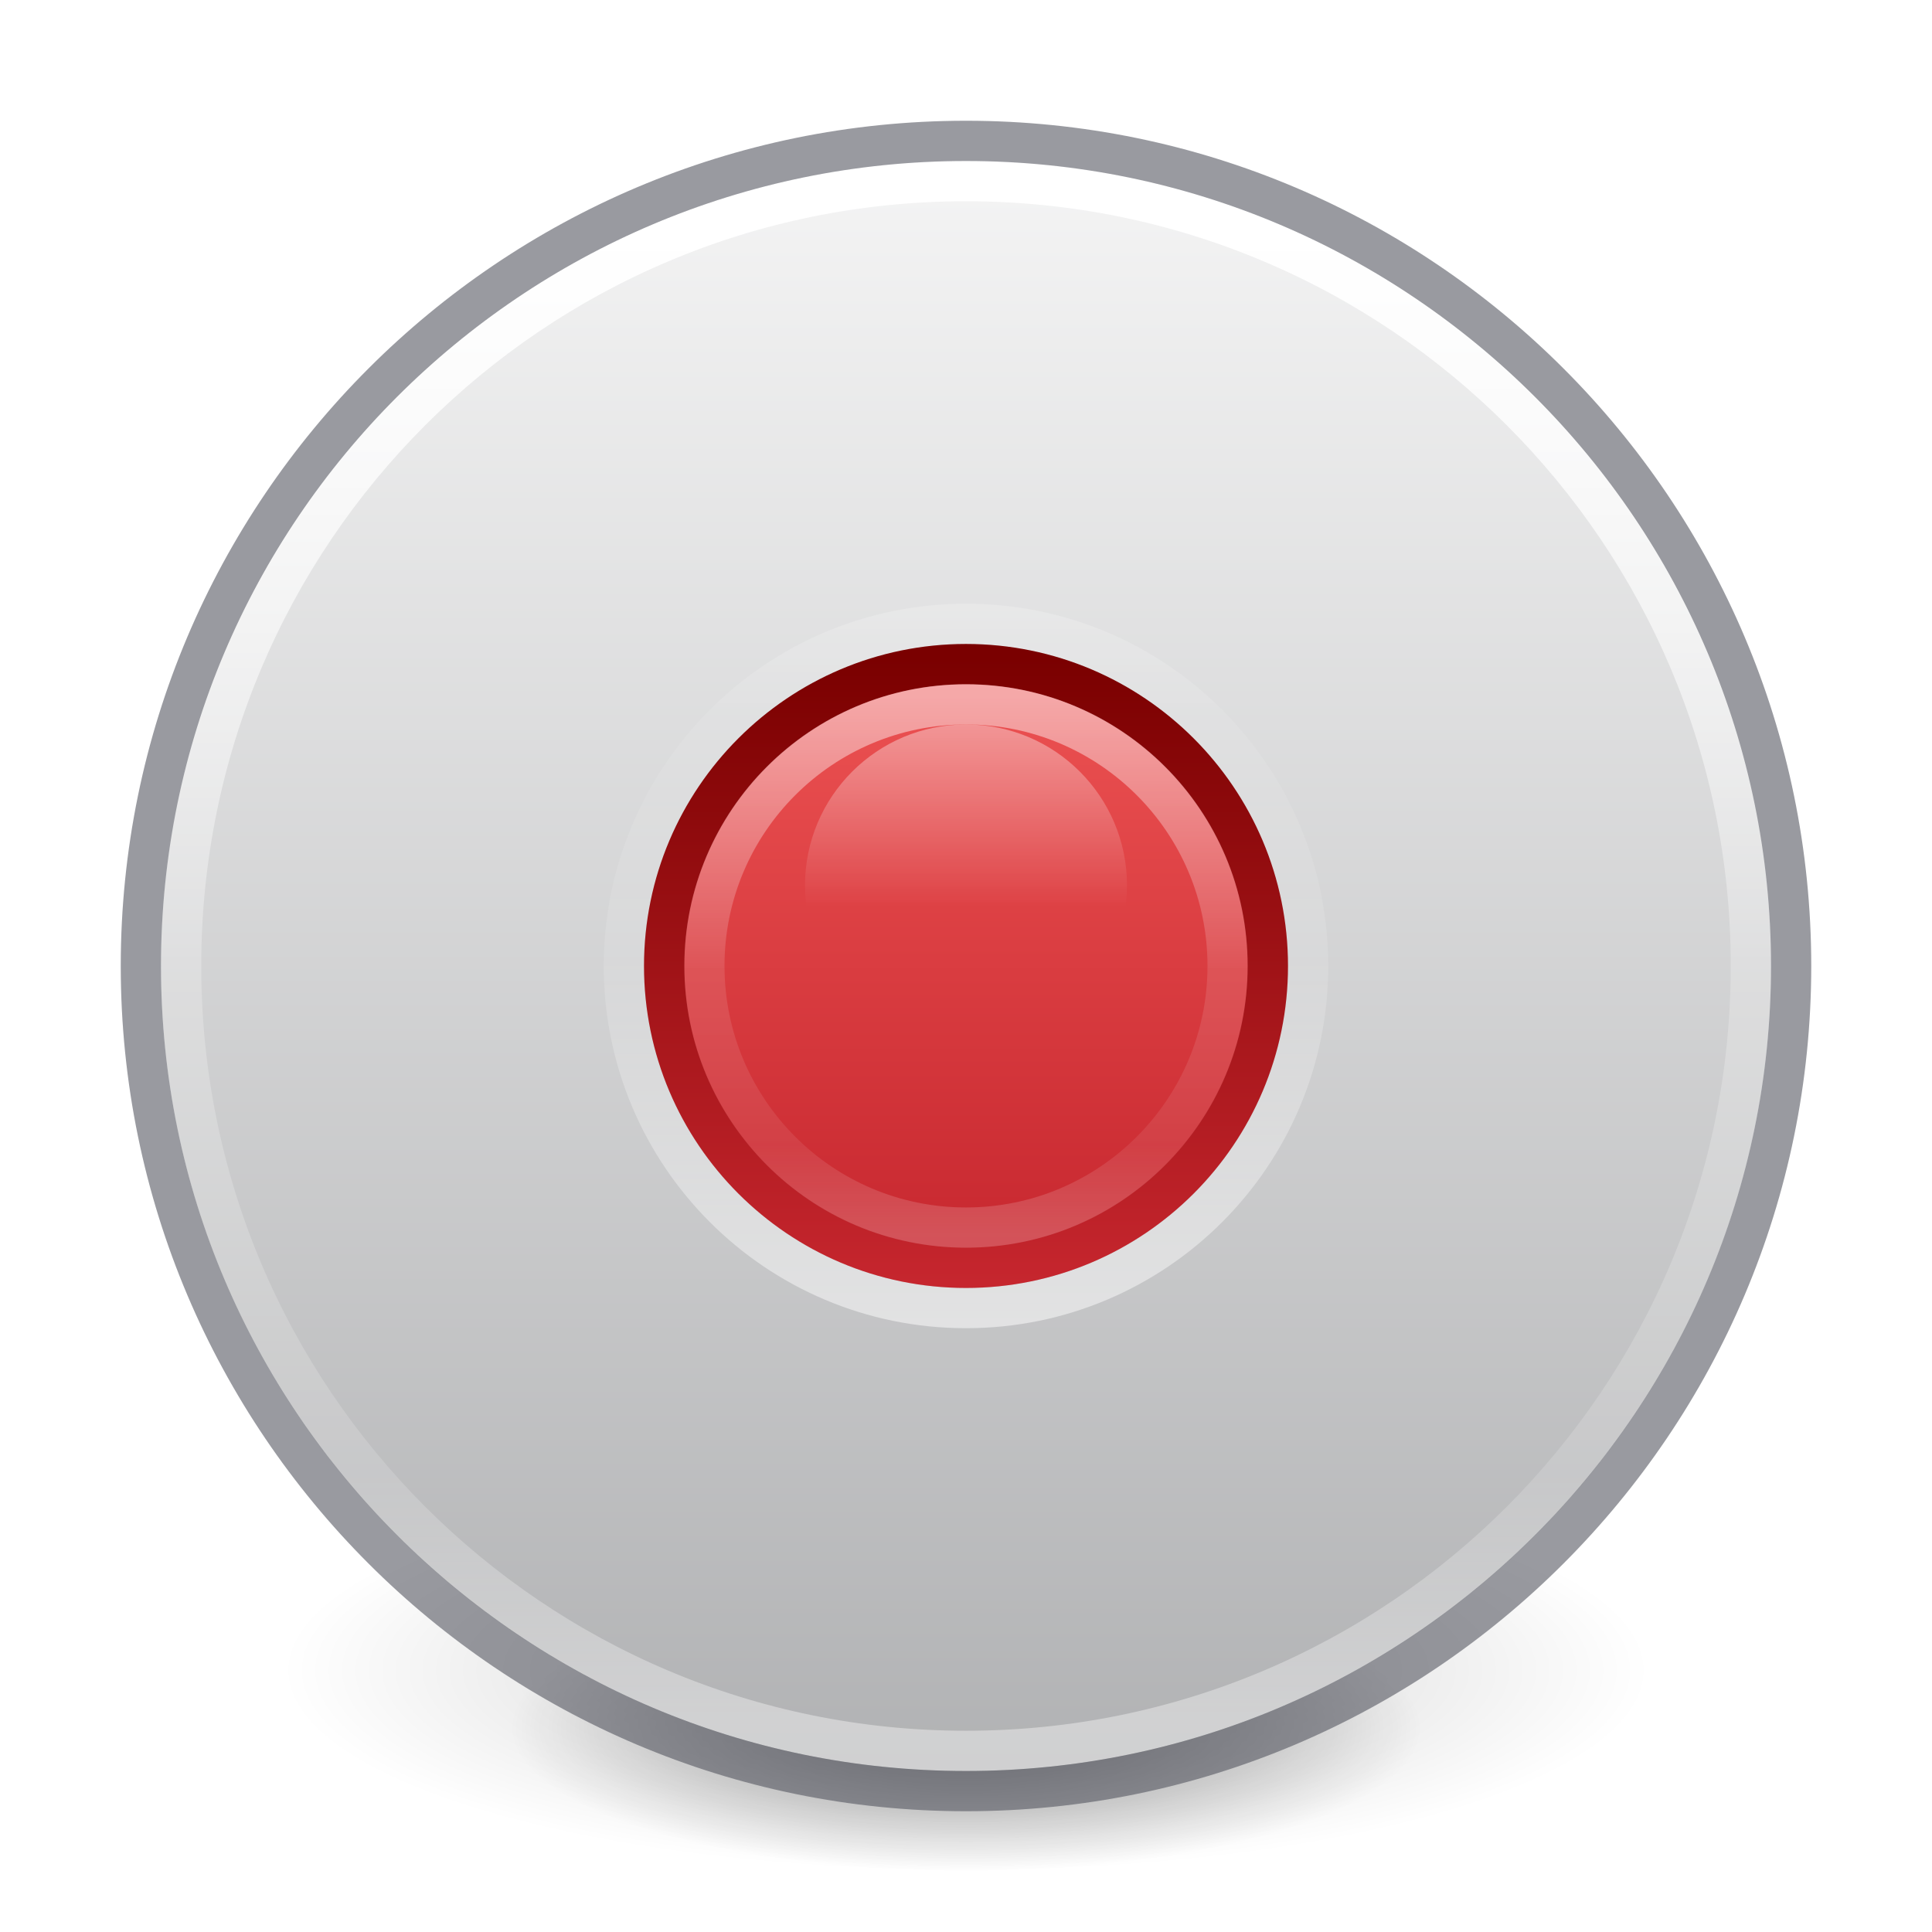
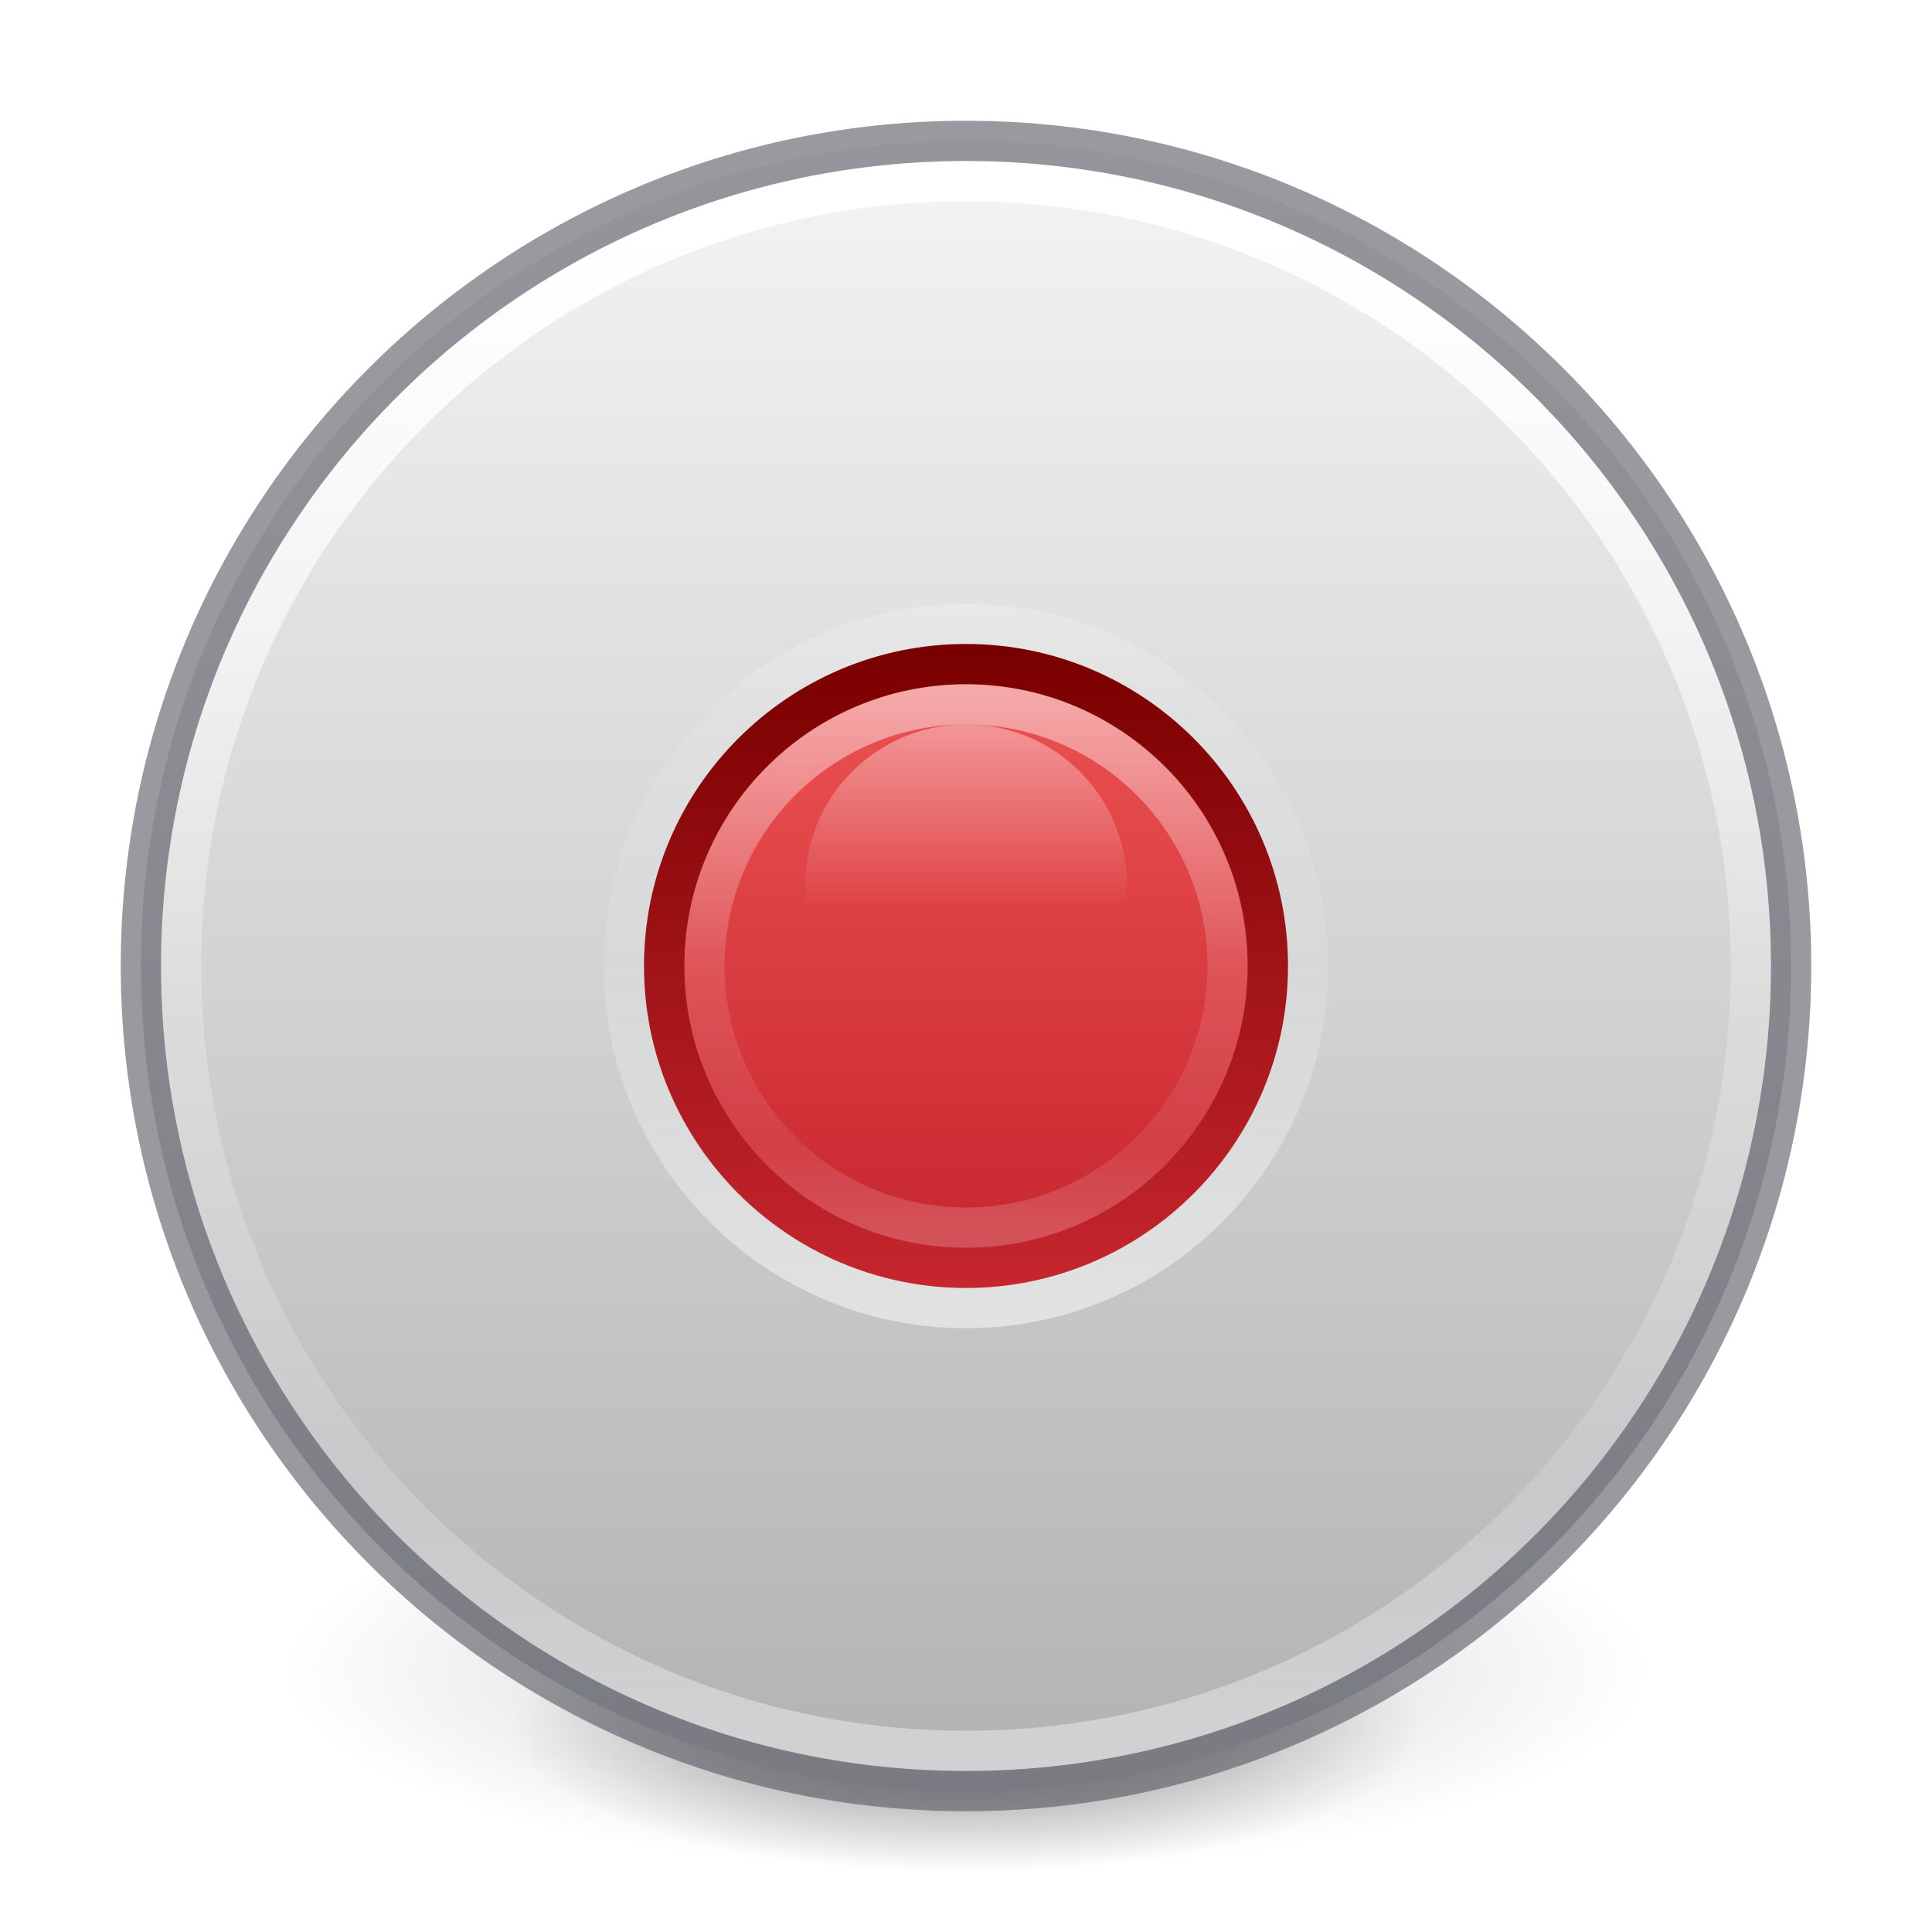
<svg xmlns="http://www.w3.org/2000/svg" xmlns:xlink="http://www.w3.org/1999/xlink" id="svg3047" height="48" width="48" version="1.1">
  <defs id="defs3049">
    <linearGradient id="linearGradient1004">
      <stop id="stop1000" offset="0" style="stop-color:#ed5353;stop-opacity:1" />
      <stop id="stop1002" offset="1" style="stop-color:#c6262e;stop-opacity:1" />
    </linearGradient>
    <linearGradient gradientTransform="matrix(0.368572,0,0,0.368572,15.15387,16.15441)" gradientUnits="userSpaceOnUse" id="linearGradient3086" y2="45.369" x2="7.078" y1="3.082" x1="7.078">
      <stop offset="0" style="stop-color:#7a0000;stop-opacity:1" id="stop2492-0" />
      <stop offset="1" style="stop-color:#c6262e;stop-opacity:1" id="stop2494-6" />
    </linearGradient>
    <linearGradient gradientTransform="matrix(0.3513513,0,0,0.3513513,-1.204072,16.09111)" gradientUnits="userSpaceOnUse" id="linearGradient3089" y2="44.341" x2="71.204" y1="6.238" x1="71.204">
      <stop offset="0" style="stop-color:#ffffff;stop-opacity:1" id="stop4013-3" />
      <stop offset="0.508" style="stop-color:#ffffff;stop-opacity:0.235" id="stop4015-6" />
      <stop offset="0.835" style="stop-color:#ffffff;stop-opacity:0.157" id="stop4017-1" />
      <stop offset="1" style="stop-color:#ffffff;stop-opacity:0.392" id="stop4019-2" />
    </linearGradient>
    <linearGradient id="linearGradient3990">
      <stop offset="0" style="stop-color:#ffffff;stop-opacity:1" id="stop3992" />
      <stop offset="1" style="stop-color:#ffffff;stop-opacity:0" id="stop3994" />
    </linearGradient>
-     <linearGradient gradientTransform="matrix(0.3501276,0,0,0.3501276,0.5714278,-0.5316451)" gradientUnits="userSpaceOnUse" xlink:href="#linearGradient3990" id="linearGradient3101" y2="65.922" x2="68.313" y1="52.925" x1="68.313" />
+     <linearGradient gradientTransform="matrix(0.3501276,0,0,0.3501276,0.571428,-0.5316451)" gradientUnits="userSpaceOnUse" xlink:href="#linearGradient3990" id="linearGradient3101" y2="65.922" x2="68.313" y1="52.925" x1="68.313" />
    <linearGradient gradientTransform="matrix(0.3513513,0,0,0.3513513,-1.204072,15.09007)" gradientUnits="userSpaceOnUse" xlink:href="#linearGradient3089" id="linearGradient3031" y2="44.341" x2="71.204" y1="6.238" x1="71.204" />
    <linearGradient gradientTransform="matrix(0.368572,0,0,0.368572,15.15387,15.15337)" gradientUnits="userSpaceOnUse" xlink:href="#linearGradient3086" id="linearGradient3039" y2="45.369" x2="7.078" y1="3.082" x1="7.078" />
    <linearGradient id="linearGradient3820-7-2">
      <stop id="stop3822-2-6" style="stop-color:#000000;stop-opacity:1" offset="0" />
      <stop id="stop3824-1-2" style="stop-color:#000000;stop-opacity:0" offset="1" />
    </linearGradient>
    <radialGradient xlink:href="#linearGradient3820-7-2" id="radialGradient3300-8-3" gradientUnits="userSpaceOnUse" gradientTransform="matrix(0.3823536,7.5555777e-8,-1.8372241e-8,0.1115198,-5.925427,36.33585)" cx="99.189" cy="185.297" fx="99.189" fy="185.297" r="62.769" />
    <radialGradient xlink:href="#linearGradient3820-7-2" id="radialGradient4192-6-5" gradientUnits="userSpaceOnUse" gradientTransform="matrix(0.2549024,5.3967361e-8,-1.2248161e-8,0.07965545,6.716382,44.24067)" cx="99.189" cy="185.297" fx="99.189" fy="185.297" r="62.769" />
-     <linearGradient y2="23" x2="39.442" y1="23" x1="6.657" gradientTransform="matrix(0,1.428571,-1.428571,0,56.85714,-8.857474)" gradientUnits="userSpaceOnUse" id="linearGradient3932-9" xlink:href="#linearGradient3907" />
+     <linearGradient y2="23" x2="39.442" y1="23" x1="6.657" gradientTransform="matrix(0,1.464286,-1.464286,0,57.67857,-9.678571)" gradientUnits="userSpaceOnUse" id="linearGradient3932-9" xlink:href="#linearGradient3907" />
    <linearGradient id="linearGradient3907">
      <stop id="stop3909" offset="0" style="stop-color:#fafafa;stop-opacity:1" />
      <stop id="stop3911" offset="1" style="stop-color:#abacae;stop-opacity:1" />
    </linearGradient>
    <linearGradient y2="43.283" x2="71.204" y1="7.618" x1="71.204" gradientTransform="matrix(1.054054,0,0,1.054054,-51.611,-2.728234)" gradientUnits="userSpaceOnUse" id="linearGradient3111-7" xlink:href="#linearGradient4011" />
    <linearGradient id="linearGradient4011">
      <stop offset="0" style="stop-color:#ffffff;stop-opacity:1" id="stop4013-35" />
      <stop offset="0.508" style="stop-color:#ffffff;stop-opacity:0.235" id="stop4015-62" />
      <stop offset="0.835" style="stop-color:#ffffff;stop-opacity:0.157" id="stop4017-91" />
      <stop offset="1" style="stop-color:#ffffff;stop-opacity:0.392" id="stop4019-27" />
    </linearGradient>
    <linearGradient xlink:href="#linearGradient4011" id="linearGradient3993-0-6-0-8-5" gradientUnits="userSpaceOnUse" gradientTransform="matrix(0.4594594,0,0,-0.4594594,-8.958641,35.64979)" x1="71.204" y1="6.238" x2="71.204" y2="44.341" />
    <linearGradient gradientUnits="userSpaceOnUse" y2="31.576" x2="24" y1="16.501" x1="24" id="linearGradient1006" xlink:href="#linearGradient1004" />
  </defs>
-   <g id="g4198-4-0" transform="matrix(0.7083333,0,0,0.7142827,1.33333,0.784605)" style="stroke-width:1.406">
+   <g id="g4198-4-0" transform="matrix(0.7083333,0,0,0.7142827,1.333335,0.784605)" style="stroke-width:1.406">
    <path d="m 56,57.002 a 24,6.999 0 1 1 -48,0 24,6.999 0 1 1 48,0 z" id="path3818-0-6-9" style="opacity:0.2;fill:url(#radialGradient3300-8-3);fill-opacity:1;stroke:none;stroke-width:1.406" />
    <path style="opacity:0.4;fill:url(#radialGradient4192-6-5);fill-opacity:1;stroke:none;stroke-width:1.406" id="path4190-2-3" d="m 48,59.002 a 16,4.999 0 1 1 -32,0 16,4.999 0 1 1 32,0 z" />
  </g>
-   <path d="M 24.001,4 C 12.955,4 4,12.955 4,23.999 4,35.045 12.955,44 24.001,44 35.046,44 44,35.045 44,23.999 44,12.955 35.046,4 24.001,4 Z" id="path3902-8" style="fill:url(#linearGradient3932-9);fill-opacity:1;fill-rule:nonzero;stroke:none;stroke-width:1" />
+   <path d="m 24.001,3.5 c -11.322,0 -20.501,9.179 -20.501,20.5 0,11.322 9.179,20.5 20.501,20.5 C 35.322,44.5 44.5,35.322 44.5,24 44.5,12.679 35.322,3.5 24.001,3.5 Z" id="path3902-8" style="fill:url(#linearGradient3932-9);fill-opacity:1;fill-rule:nonzero;stroke:none;stroke-width:1" />
  <path d="m 43.5,23.999 c 0,10.77 -8.731,19.501 -19.5,19.501 -10.77,0 -19.5,-8.731 -19.5,-19.501 0,-10.769 8.731,-19.499 19.5,-19.499 C 34.769,4.5 43.5,13.23 43.5,23.999 Z" id="path8655-9" style="color:#000000;display:inline;overflow:visible;visibility:visible;opacity:1;fill:none;stroke:url(#linearGradient3111-7);stroke-width:1;stroke-linecap:round;stroke-linejoin:round;stroke-miterlimit:4;stroke-dasharray:none;stroke-dashoffset:0;stroke-opacity:1;marker:none;enable-background:accumulate" />
  <path d="m 32.5,23.999 c 0,-4.695 -3.806,-8.5 -8.5,-8.5 -4.694,0 -8.5,3.806 -8.5,8.5 0,4.694 3.806,8.5 8.5,8.5 4.694,0 8.5,-3.805 8.5,-8.5 z" id="path8655-1-6-9-4-8-2" style="color:#000000;display:inline;overflow:visible;visibility:visible;opacity:0.5;fill:none;stroke:url(#linearGradient3993-0-6-0-8-5);stroke-width:1;stroke-linecap:round;stroke-linejoin:round;stroke-miterlimit:4;stroke-dasharray:none;stroke-dashoffset:0;stroke-opacity:1;marker:none;enable-background:accumulate" />
  <path d="m 24,3.5 c -11.311,0 -20.5,9.189 -20.5,20.5 0,11.311 9.189,20.5 20.5,20.5 11.311,0 20.5,-9.189 20.5,-20.5 0,-11.311 -9.189,-20.5 -20.5,-20.5 z" id="path2555-6-6" style="color:#000000;display:inline;overflow:visible;visibility:visible;opacity:0.6;fill:none;stroke:#555761;stroke-width:1;stroke-linecap:round;stroke-linejoin:round;stroke-miterlimit:4;stroke-dasharray:none;stroke-dashoffset:0;stroke-opacity:1;marker:none;enable-background:accumulate" />
  <g id="g999" transform="translate(-601,110.9997)" />
-   <path style="fill:url(#linearGradient1006);stroke:url(#linearGradient3039);stroke-width:1.004;stroke-linecap:round;stroke-linejoin:round;stroke-miterlimit:4;stroke-dasharray:none;stroke-dashoffset:0;fill-opacity:1" id="path2555-3" d="m 24,16.501 c -4.137,0 -7.498,3.361 -7.498,7.498 0,4.137 3.361,7.498 7.498,7.498 4.137,0 7.498,-3.361 7.498,-7.498 0,-4.137 -3.361,-7.498 -7.498,-7.498 z" />
+   <path style="fill:url(#linearGradient1006);fill-opacity:1;stroke:url(#linearGradient3039);stroke-width:1.004;stroke-linecap:round;stroke-linejoin:round;stroke-miterlimit:4;stroke-dasharray:none;stroke-dashoffset:0" id="path2555-3" d="m 24,16.501 c -4.137,0 -7.498,3.361 -7.498,7.498 0,4.137 3.361,7.498 7.498,7.498 4.137,0 7.498,-3.361 7.498,-7.498 0,-4.137 -3.361,-7.498 -7.498,-7.498 z" />
  <path style="color:#000000;opacity:0.5;fill:none;stroke:url(#linearGradient3031);stroke-width:1;stroke-linecap:round;stroke-linejoin:round;stroke-miterlimit:4;stroke-dasharray:none;stroke-dashoffset:0;enable-background:accumulate" id="path8655-6" d="m 30.5,23.999 c 0,3.59 -2.91,6.5 -6.5,6.5 -3.59,0 -6.5,-2.91 -6.5,-6.5 0,-3.59 2.91,-6.5 6.5,-6.5 3.59,0 6.5,2.91 6.5,6.5 z" />
  <path style="color:#000000;display:inline;overflow:visible;visibility:visible;opacity:0.4;fill:url(#linearGradient3101);fill-opacity:1;stroke:none;stroke-width:0.35;marker:none;enable-background:accumulate" id="path3220" d="m 28,21.999 a 4,4 0 1 1 -8,0 4,4 0 1 1 8,0 z" />
</svg>
